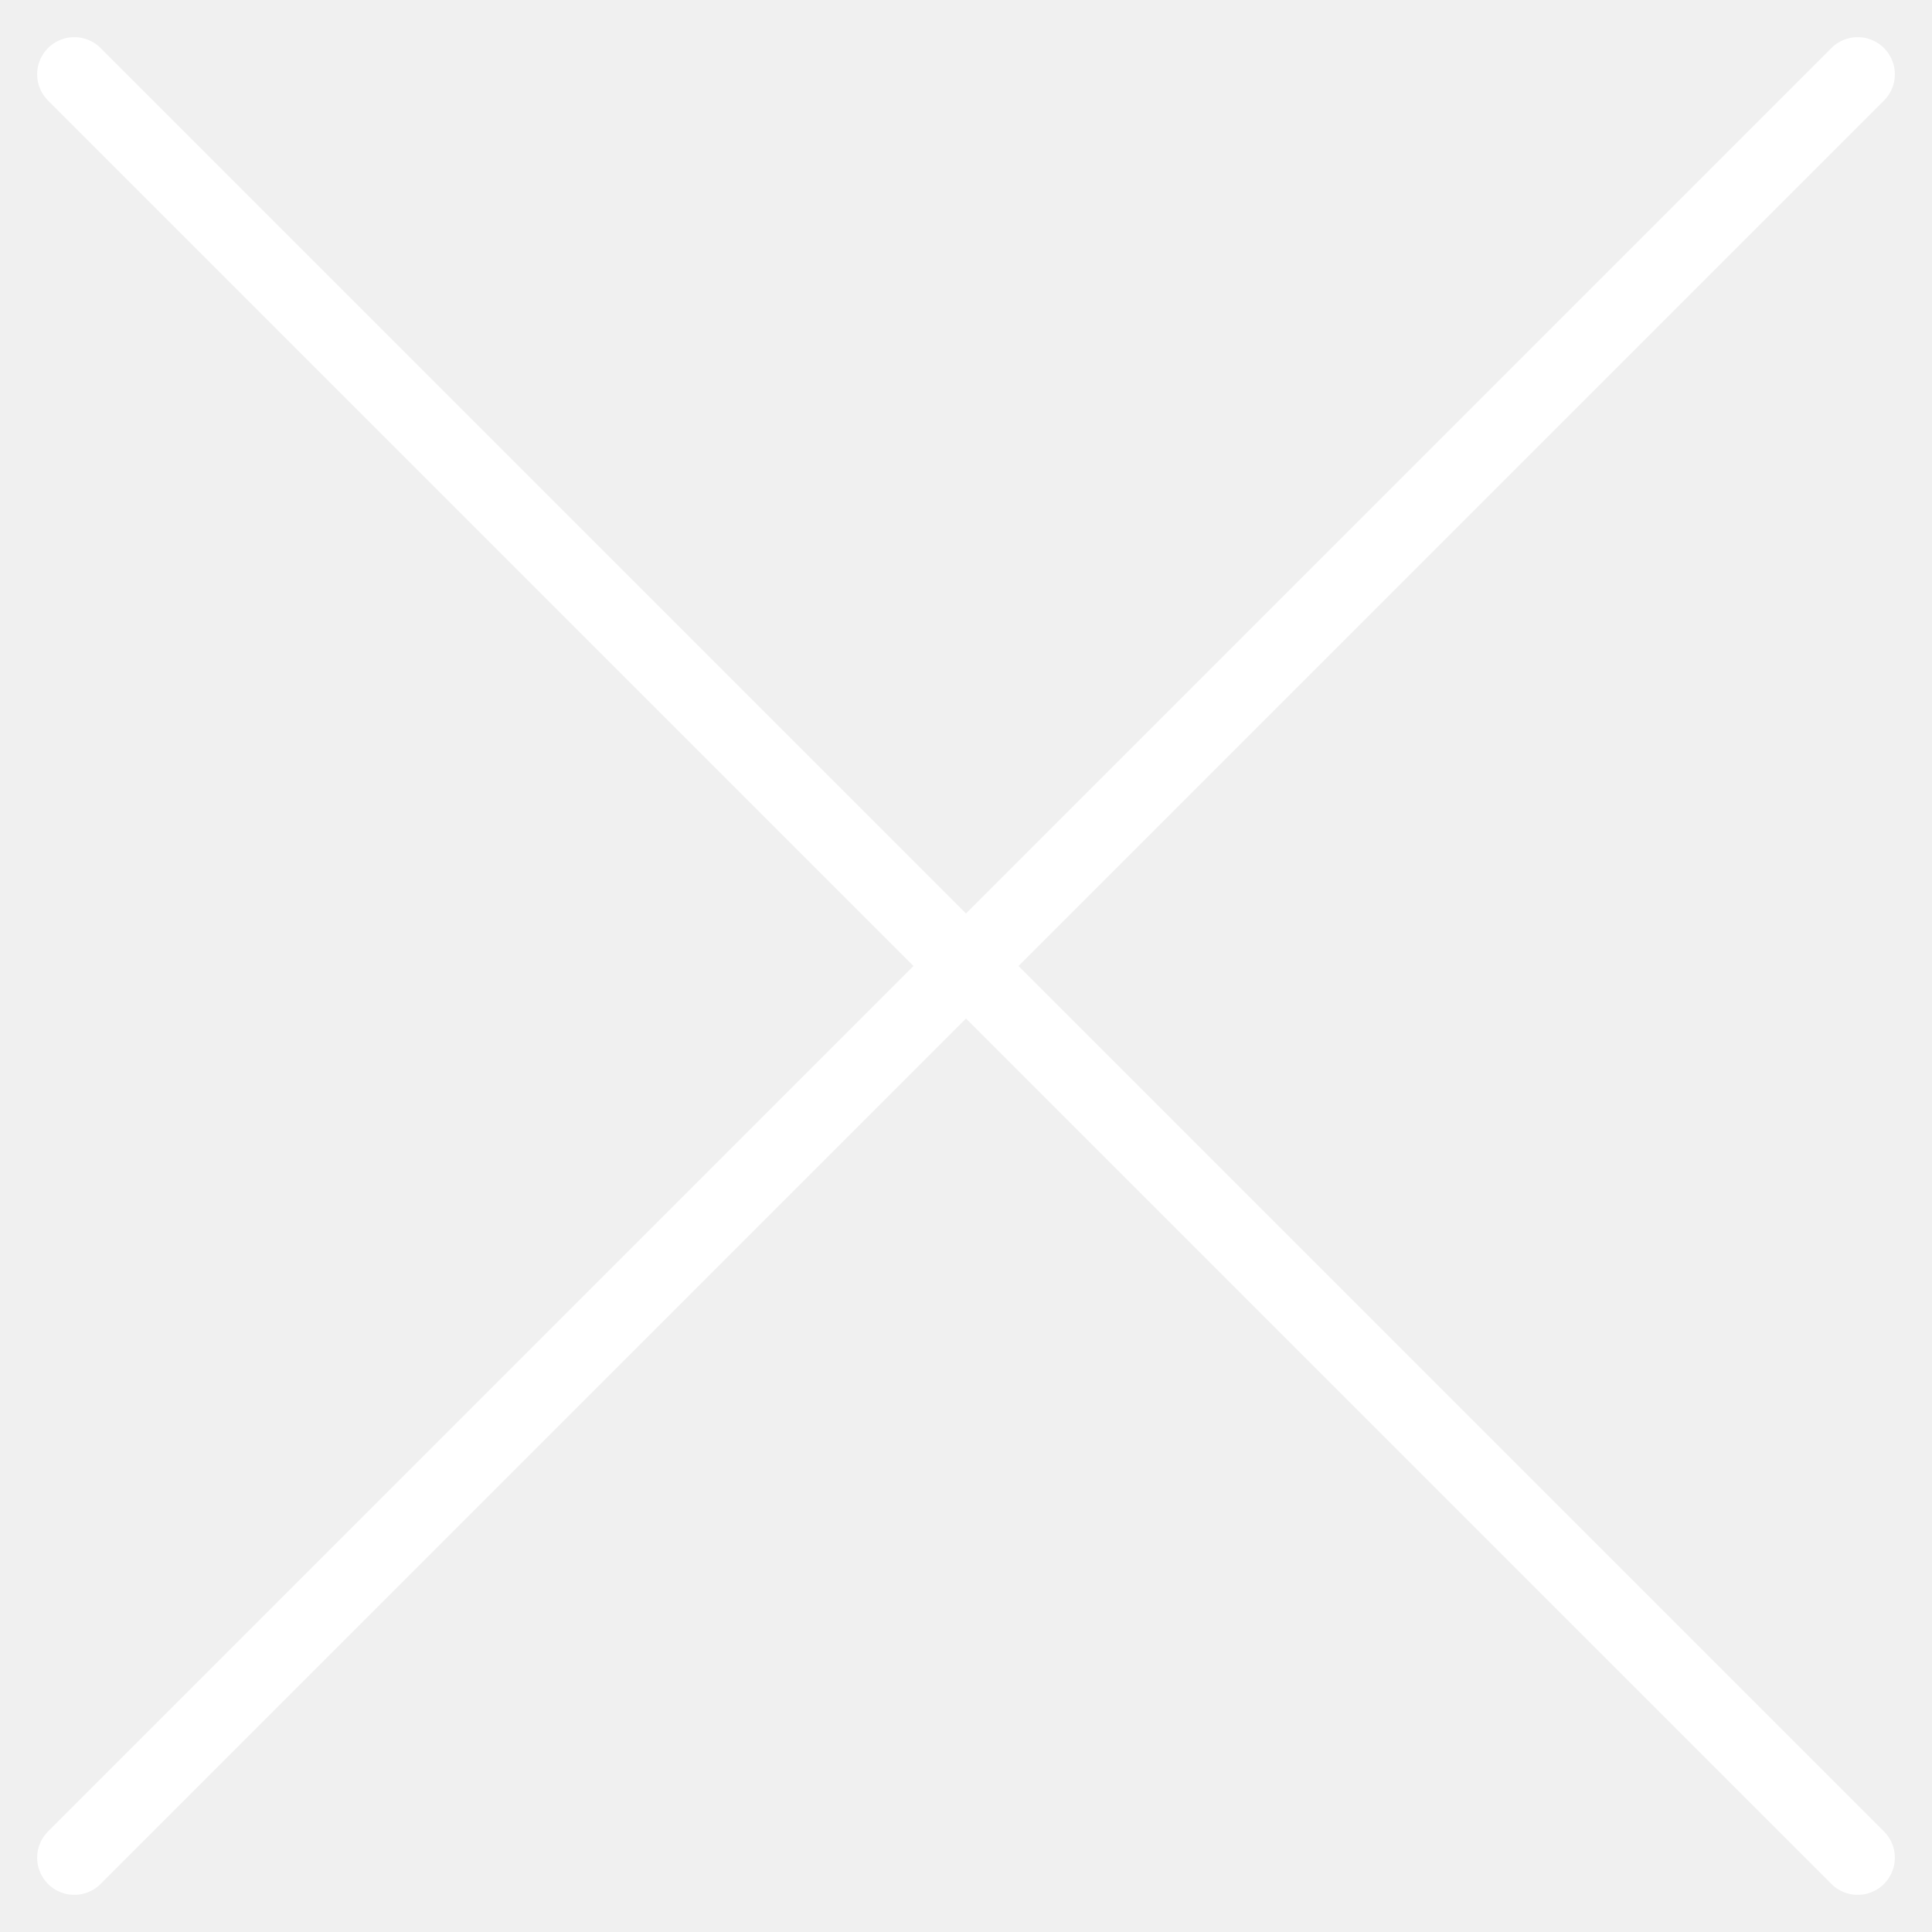
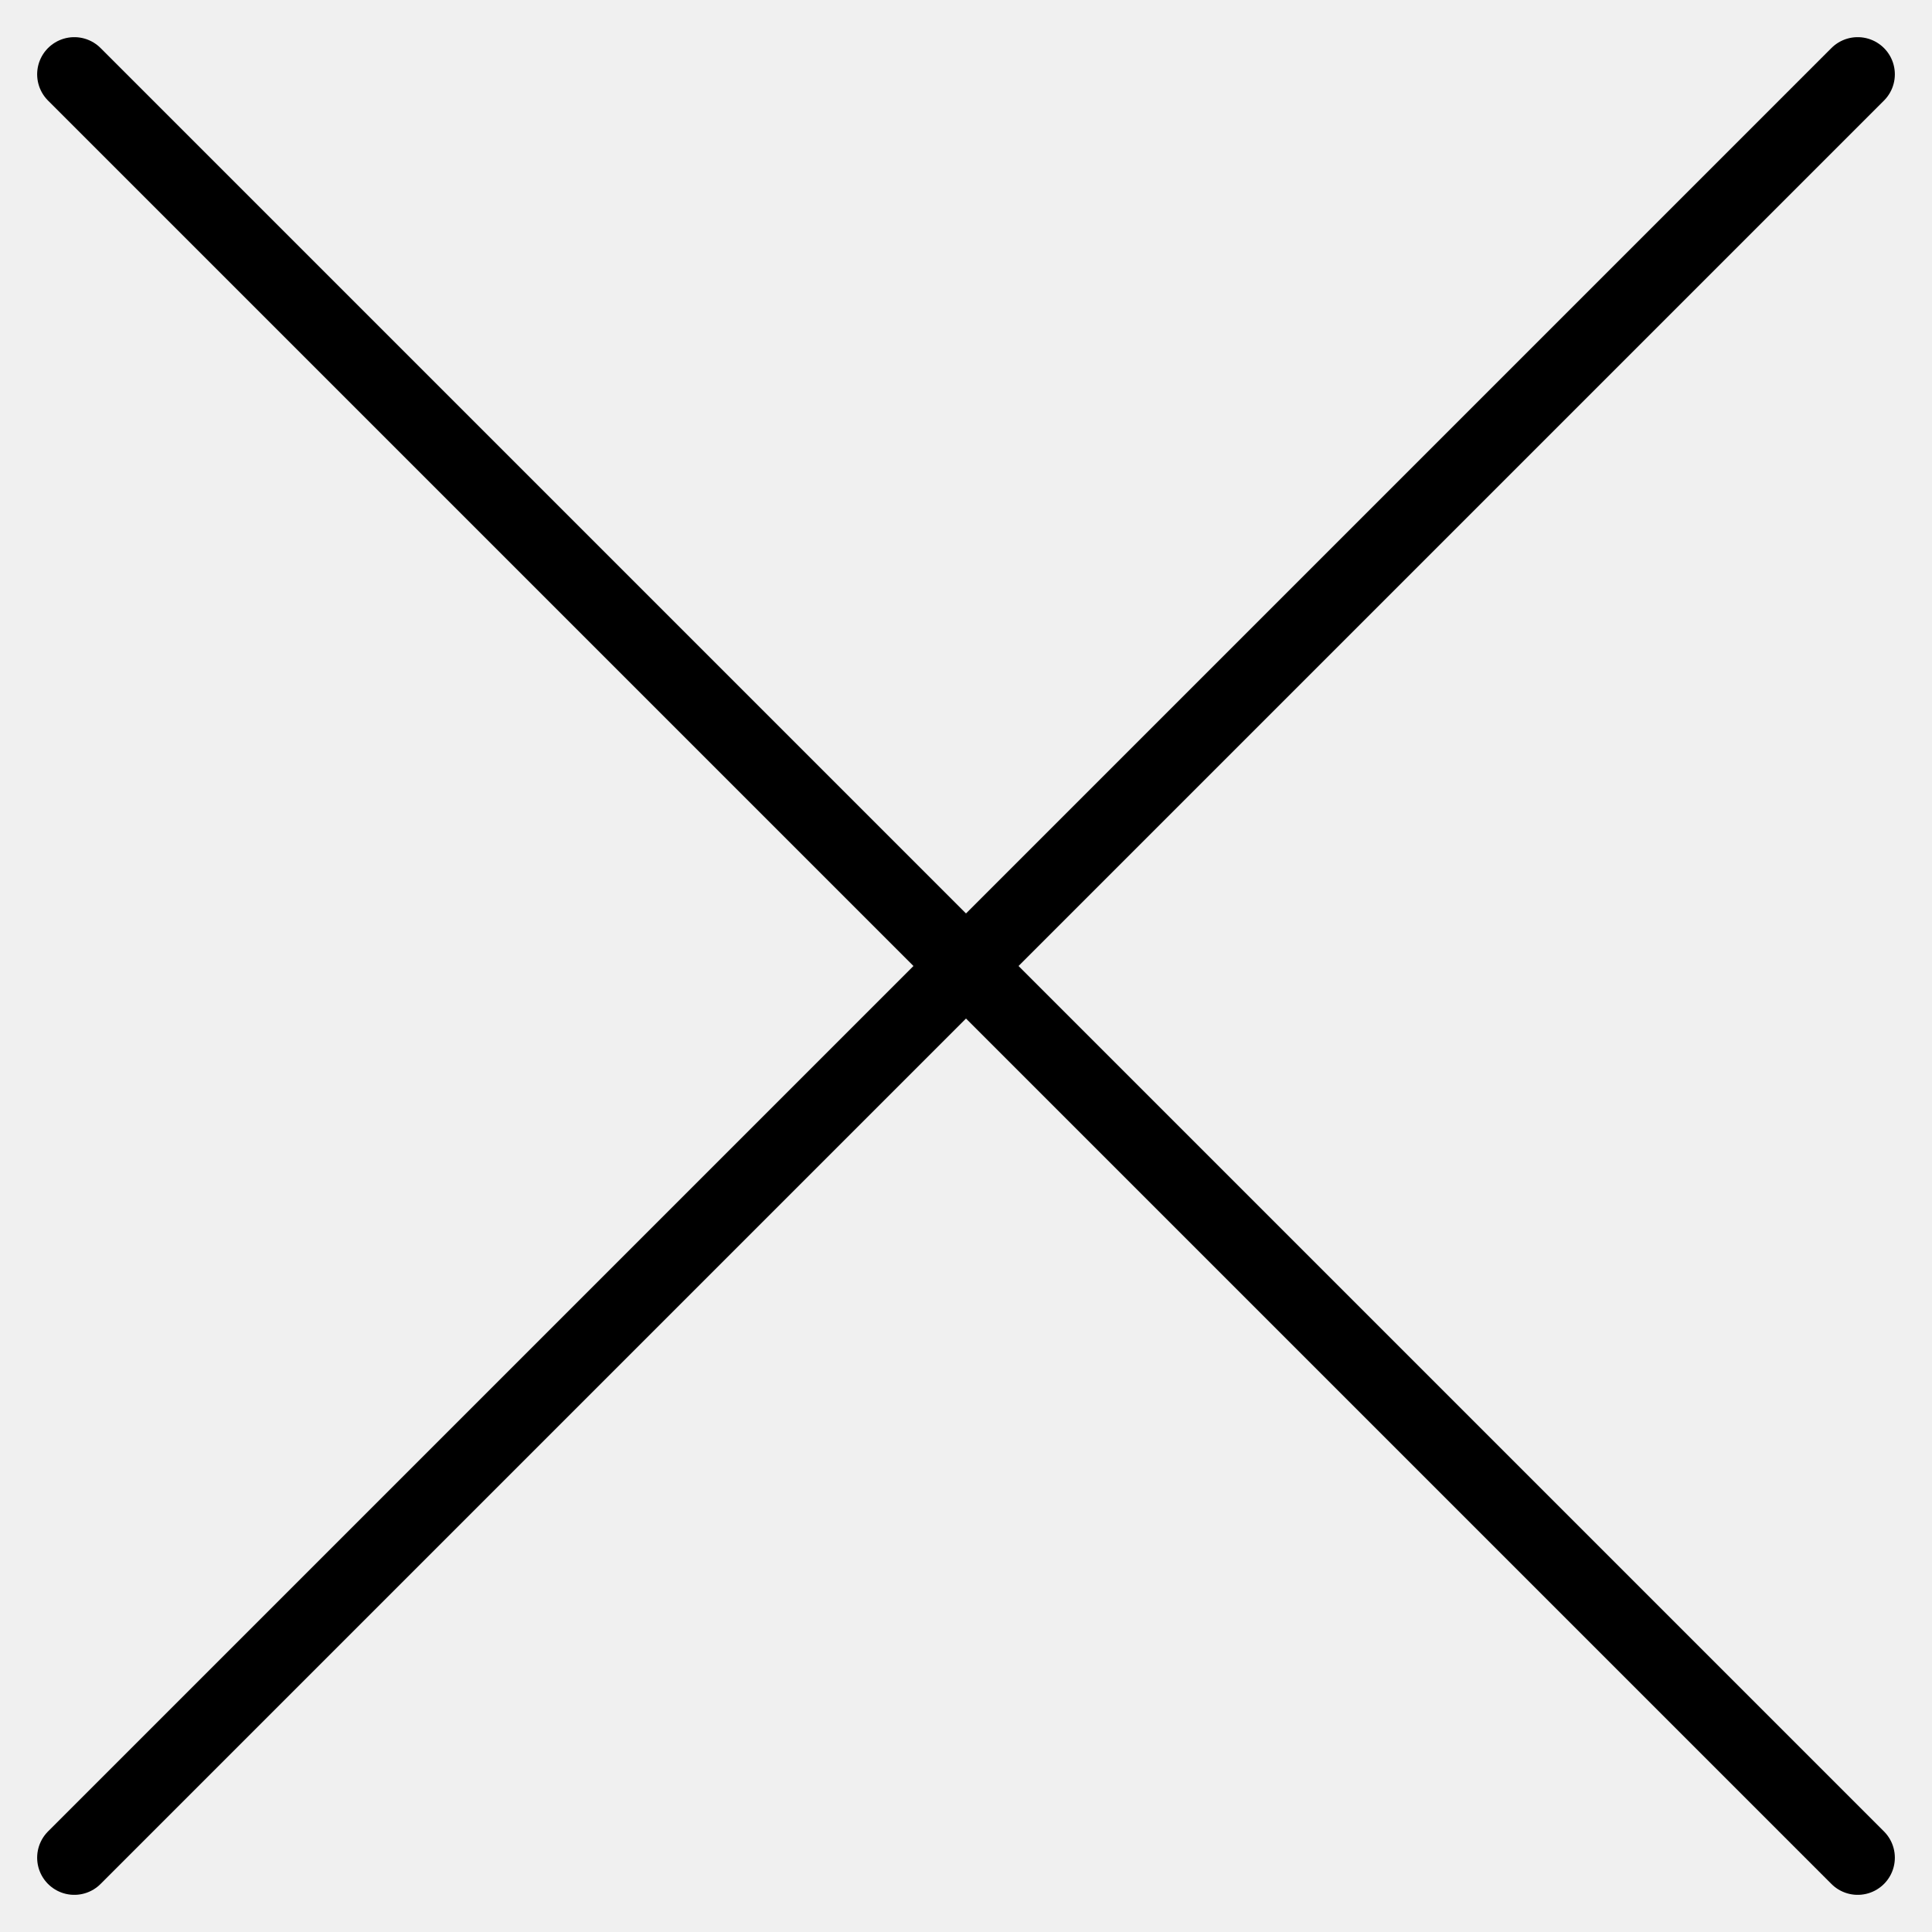
- <svg xmlns="http://www.w3.org/2000/svg" width="26" height="26" fill="none">
-   <path d="M25 1L1 25M1 1l24 24" stroke="#fff" stroke-linecap="round" stroke-linejoin="round" />
+ <svg xmlns="http://www.w3.org/2000/svg" width="15" height="15" viewBox="0 0 26 26" fill="none">
+   <path d="M25 1L1 25M1 1l24 24" stroke="#000" stroke-linecap="round" stroke-linejoin="round" />
</svg>
